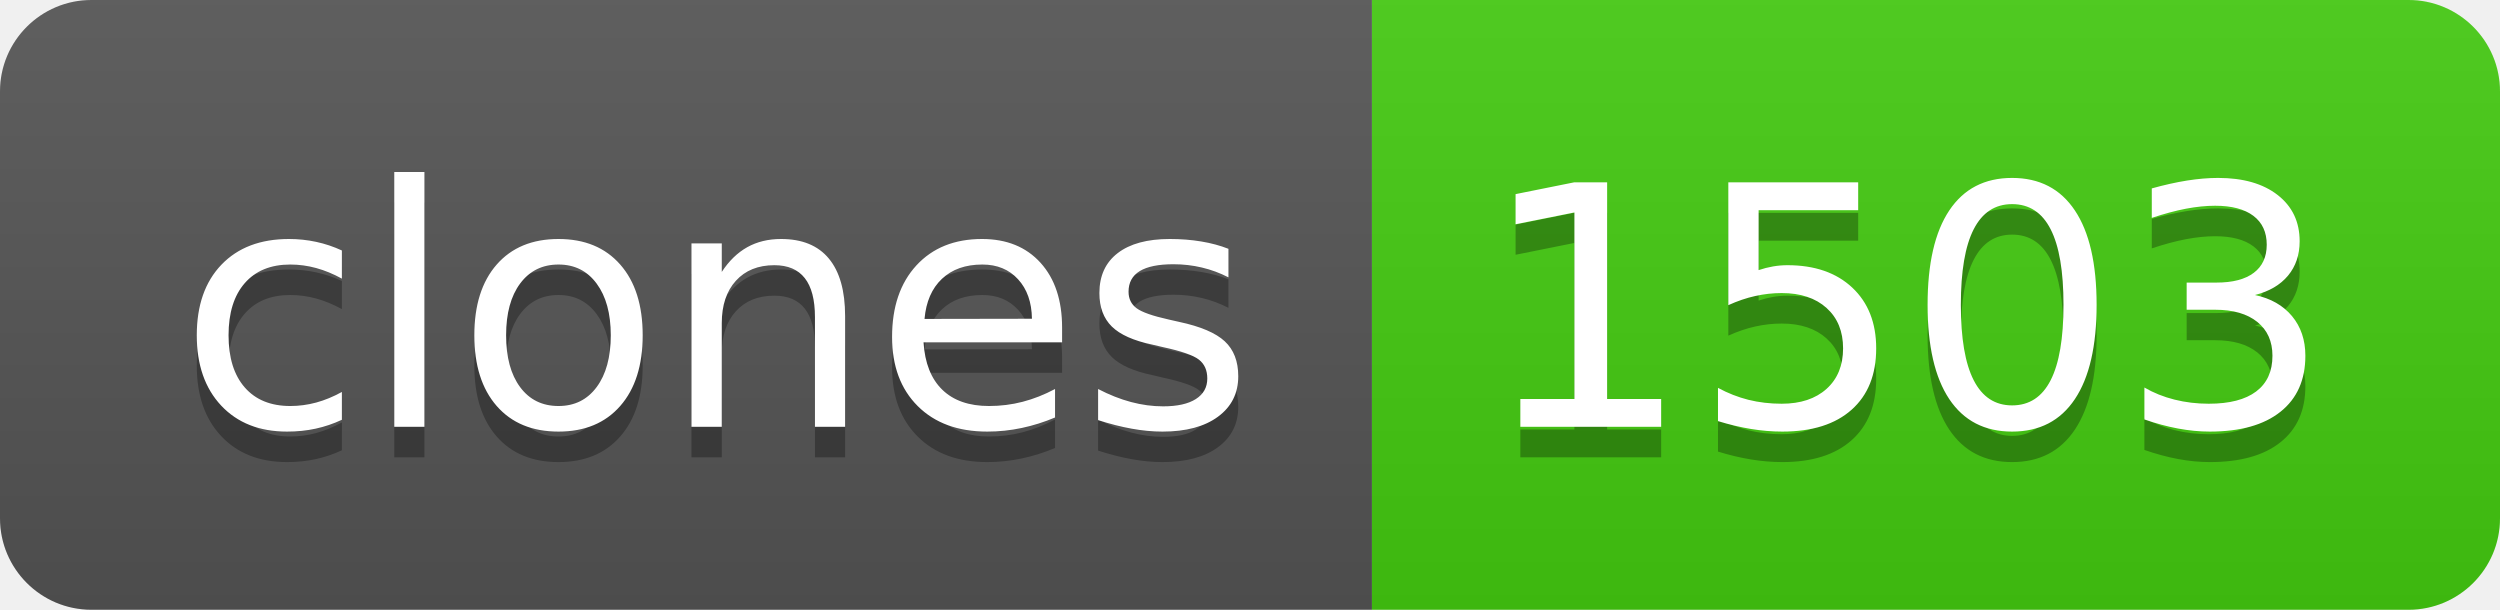
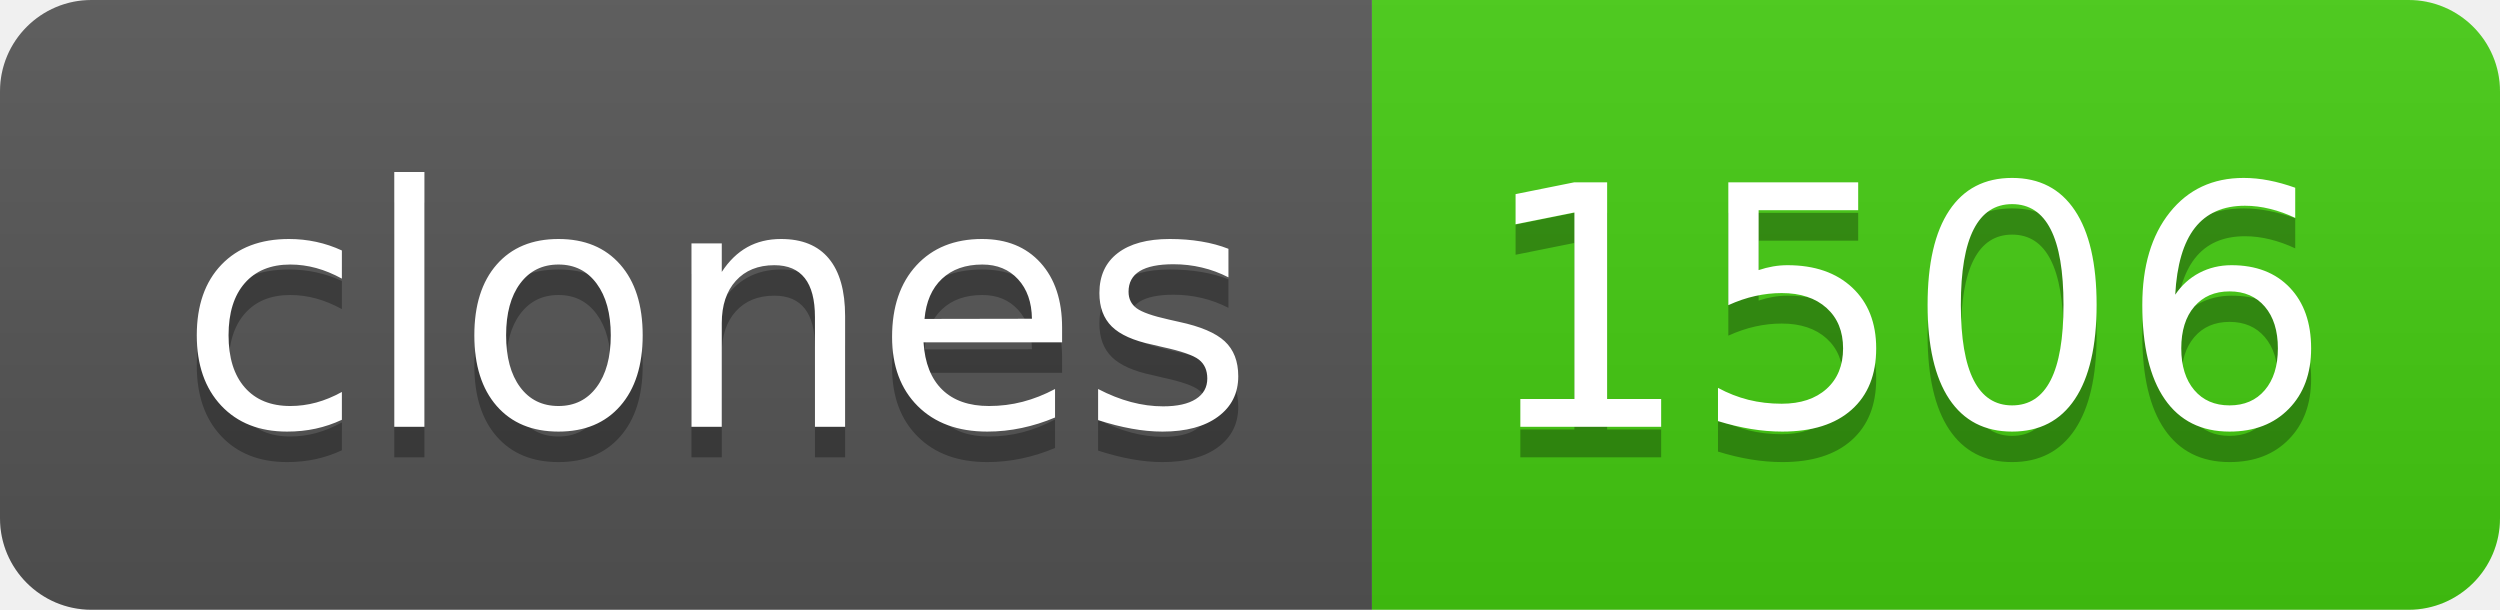
- <svg xmlns="http://www.w3.org/2000/svg" width="82" height="20" role="img" aria-label="clones: 1503">
+ <svg xmlns="http://www.w3.org/2000/svg" width="82" height="20" role="img" aria-label="clones: 1506">
  <linearGradient id="s" x2="0" y2="100%">
    <stop offset="0" stop-color="#bbb" stop-opacity=".1" />
    <stop offset="1" stop-opacity=".1" />
  </linearGradient>
  <clipPath id="r">
    <rect width="82" height="20" rx="3" fill="#fff" />
  </clipPath>
  <g clip-path="url(#r)">
    <rect width="45" height="20" fill="#555" />
    <rect x="45" width="37" height="20" fill="#4c1" />
    <rect width="82" height="20" fill="url(#s)" />
  </g>
  <g fill="#fff" text-anchor="middle" font-family="Verdana,Geneva,DejaVu Sans,sans-serif" text-rendering="geometricPrecision" font-size="110">
    <text aria-hidden="true" x="235" y="150" fill="#010101" fill-opacity=".3" transform="scale(.1)" textLength="350">clones</text>
    <text x="235" y="140" transform="scale(.1)" fill="#fff" textLength="350">clones</text>
-     <text aria-hidden="true" x="625" y="150" fill="#010101" fill-opacity=".3" transform="scale(.1)" textLength="270">1503</text>
-     <text x="625" y="140" transform="scale(.1)" fill="#fff" textLength="270">1503</text>
+     <text aria-hidden="true" x="625" y="150" fill="#010101" fill-opacity=".3" transform="scale(.1)" textLength="270">1506</text>
+     <text x="625" y="140" transform="scale(.1)" fill="#fff" textLength="270">1506</text>
  </g>
</svg>
